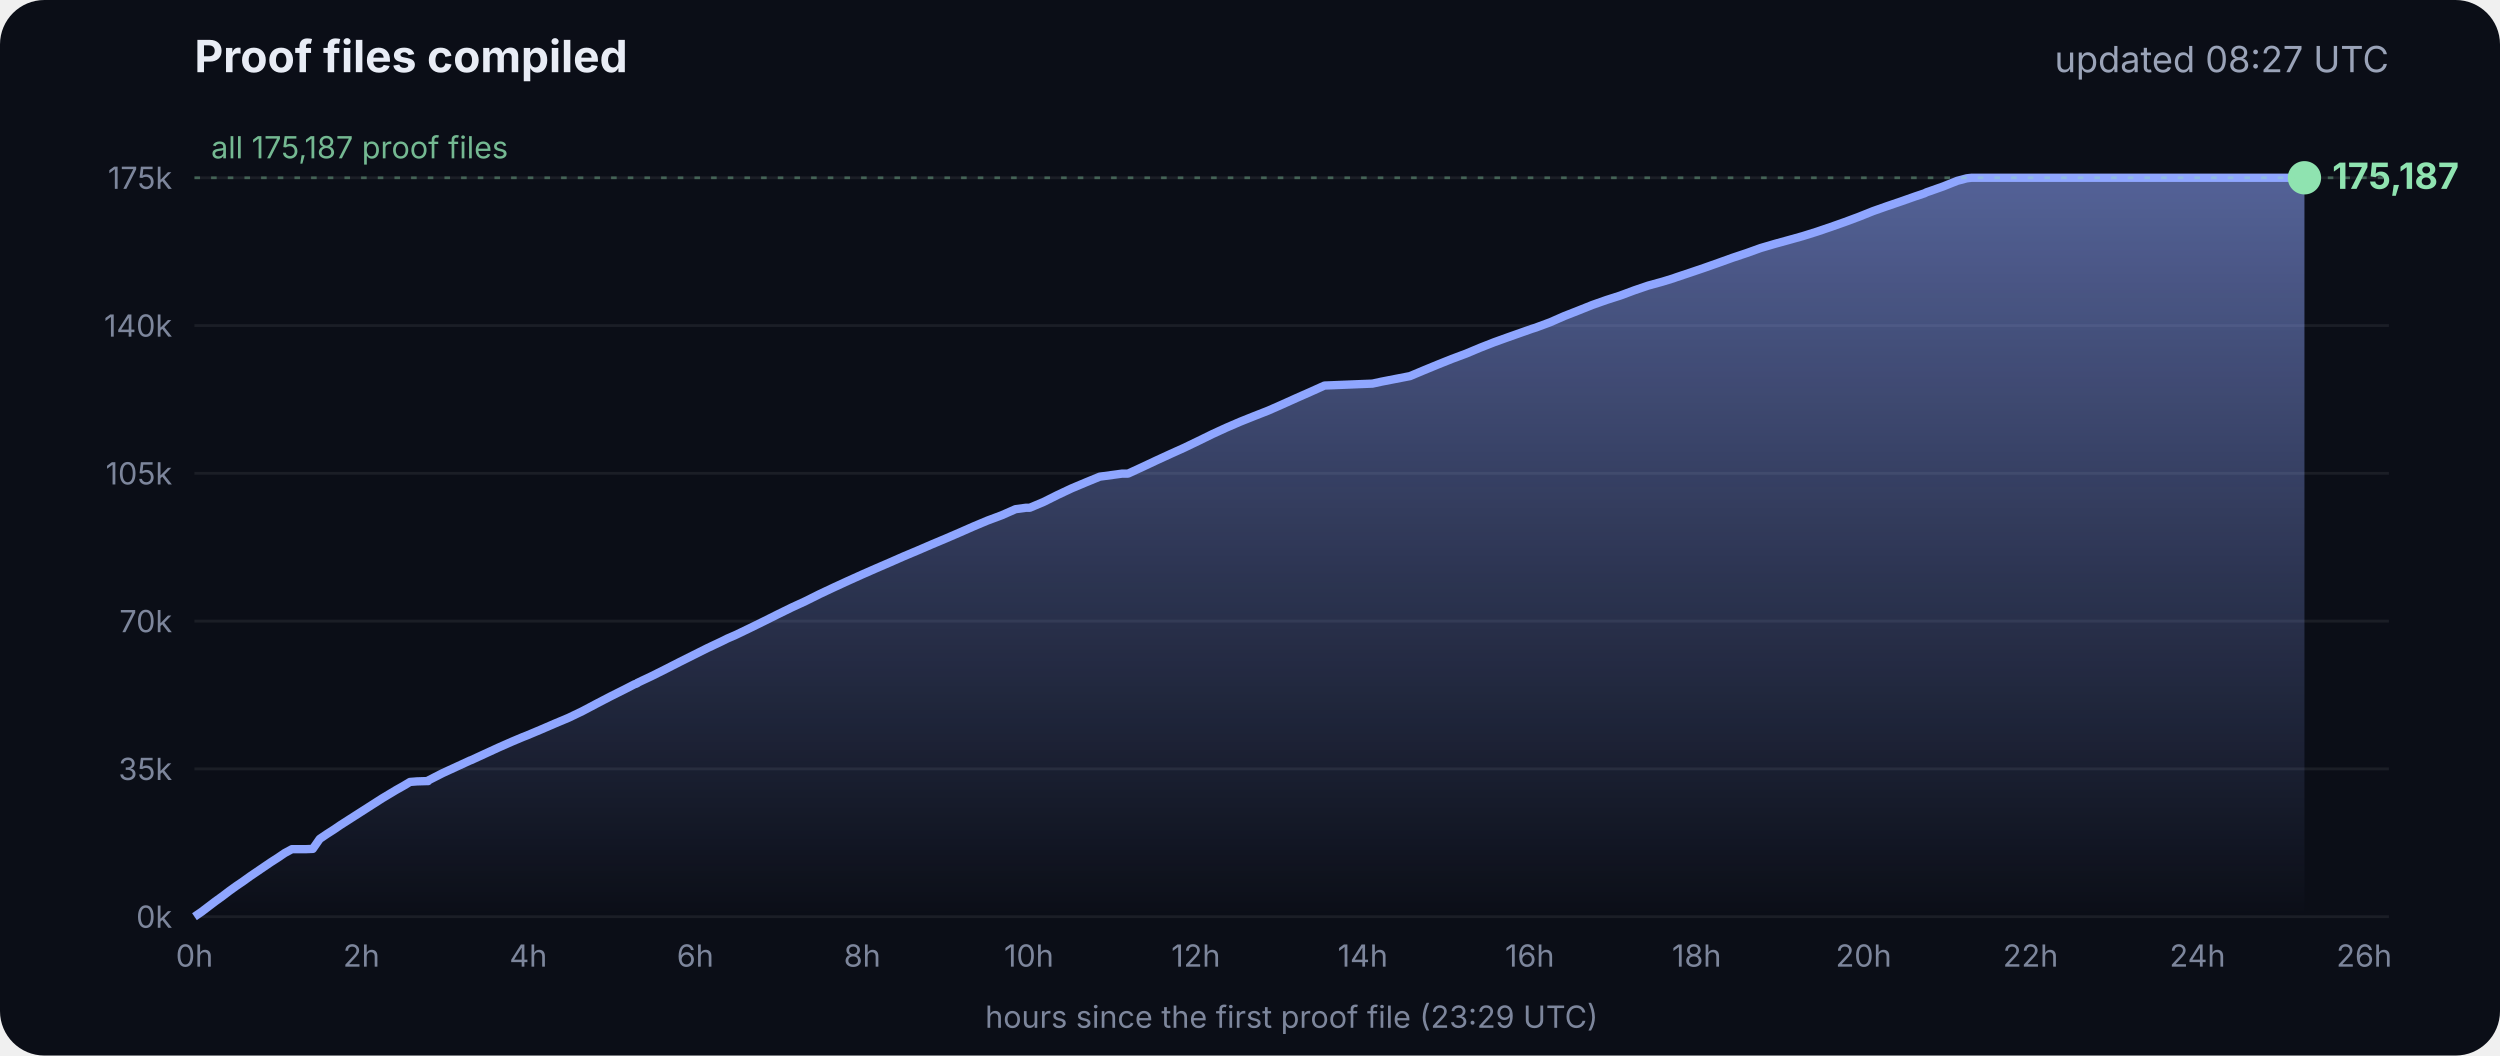
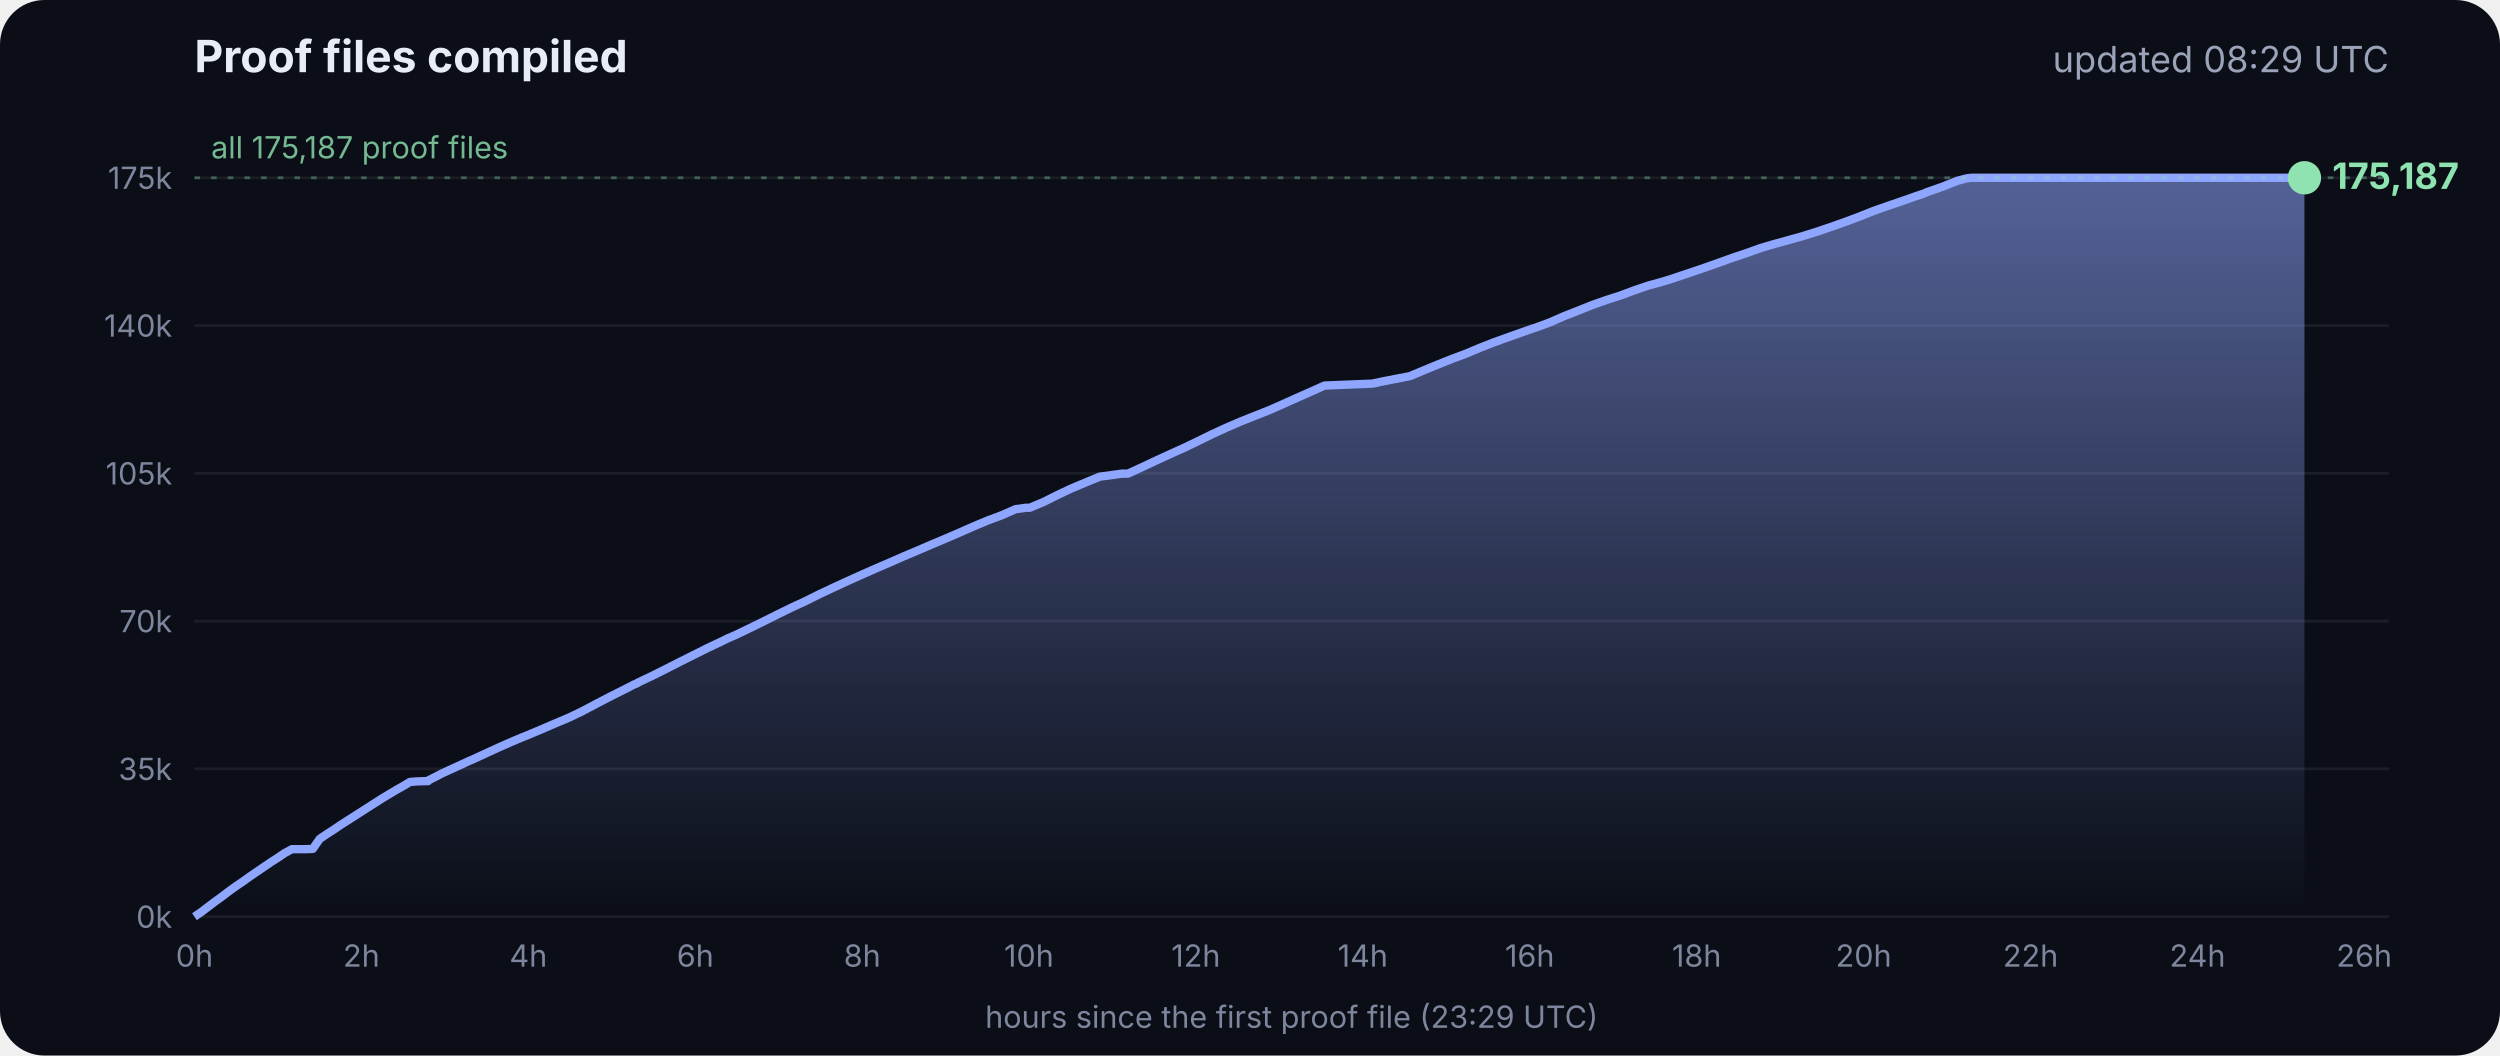
<svg xmlns="http://www.w3.org/2000/svg" viewBox="0 0 900 380" font-family="Inter, -apple-system, Segoe UI, sans-serif">
  <defs>
    <linearGradient id="g" x1="0" y1="0" x2="0" y2="1">
      <stop offset="0" stop-color="#8fa6ff" stop-opacity=".55" />
      <stop offset="1" stop-color="#8fa6ff" stop-opacity="0" />
    </linearGradient>
  </defs>
  <rect width="900" height="380" rx="16" fill="#0b0e17" />
  <text x="70" y="26" fill="#e8ecf5" font-size="16" font-weight="700">Proof files compiled</text>
-   <text x="860" y="26" fill="#9aa3b8" font-size="13" text-anchor="end">updated 08:27 UTC</text>
+   <text x="860" y="26" fill="#9aa3b8" font-size="13" text-anchor="end">updated 08:29 UTC</text>
  <line x1="70" x2="860" y1="330.0" y2="330.0" stroke="#ffffff" stroke-opacity=".07" />
  <text x="62" y="334.0" fill="#7d869c" font-size="11" text-anchor="end">0k</text>
  <line x1="70" x2="860" y1="276.8" y2="276.8" stroke="#ffffff" stroke-opacity=".07" />
  <text x="62" y="280.8" fill="#7d869c" font-size="11" text-anchor="end">35k</text>
  <line x1="70" x2="860" y1="223.6" y2="223.6" stroke="#ffffff" stroke-opacity=".07" />
  <text x="62" y="227.6" fill="#7d869c" font-size="11" text-anchor="end">70k</text>
  <line x1="70" x2="860" y1="170.4" y2="170.4" stroke="#ffffff" stroke-opacity=".07" />
  <text x="62" y="174.4" fill="#7d869c" font-size="11" text-anchor="end">105k</text>
  <line x1="70" x2="860" y1="117.2" y2="117.2" stroke="#ffffff" stroke-opacity=".07" />
  <text x="62" y="121.2" fill="#7d869c" font-size="11" text-anchor="end">140k</text>
  <line x1="70" x2="860" y1="64.0" y2="64.0" stroke="#ffffff" stroke-opacity=".07" />
  <text x="62" y="68.0" fill="#7d869c" font-size="11" text-anchor="end">175k</text>
  <text x="70.0" y="348" fill="#7d869c" font-size="11" text-anchor="middle">0h</text>
  <text x="130.1" y="348" fill="#7d869c" font-size="11" text-anchor="middle">2h</text>
  <text x="190.2" y="348" fill="#7d869c" font-size="11" text-anchor="middle">4h</text>
  <text x="250.3" y="348" fill="#7d869c" font-size="11" text-anchor="middle">6h</text>
  <text x="310.4" y="348" fill="#7d869c" font-size="11" text-anchor="middle">8h</text>
  <text x="370.4" y="348" fill="#7d869c" font-size="11" text-anchor="middle">10h</text>
  <text x="430.5" y="348" fill="#7d869c" font-size="11" text-anchor="middle">12h</text>
  <text x="490.6" y="348" fill="#7d869c" font-size="11" text-anchor="middle">14h</text>
  <text x="550.7" y="348" fill="#7d869c" font-size="11" text-anchor="middle">16h</text>
  <text x="610.8" y="348" fill="#7d869c" font-size="11" text-anchor="middle">18h</text>
  <text x="670.9" y="348" fill="#7d869c" font-size="11" text-anchor="middle">20h</text>
  <text x="731.0" y="348" fill="#7d869c" font-size="11" text-anchor="middle">22h</text>
  <text x="791.1" y="348" fill="#7d869c" font-size="11" text-anchor="middle">24h</text>
  <text x="851.1" y="348" fill="#7d869c" font-size="11" text-anchor="middle">26h</text>
  <polygon points="70.0,330.0 70.0,330.0 72.5,328.3 75.0,326.4 77.5,324.5 80.0,322.7 82.5,320.8 85.0,319.0 87.5,317.3 90.0,315.5 92.5,313.8 95.0,312.1 97.5,310.4 100.0,308.8 102.5,307.1 105.1,305.7 107.6,305.7 110.1,305.7 112.6,305.6 115.1,302.0 117.6,300.3 120.1,298.7 122.6,297.0 125.1,295.4 127.6,293.8 130.1,292.2 132.6,290.6 135.1,289.0 137.6,287.4 140.1,285.9 142.6,284.4 145.1,283.0 147.6,281.5 150.1,281.3 153.5,281.2 153.7,281.2 154.1,281.2 154.3,280.9 159.4,278.3 164.4,276.0 169.4,273.7 169.5,273.7 174.5,271.4 179.5,269.1 184.5,266.9 188.3,265.3 189.6,264.8 194.6,262.7 199.7,260.5 204.7,258.4 209.7,256.0 214.8,253.3 219.8,250.7 224.8,248.2 228.5,246.3 228.9,246.2 229.5,245.9 229.5,245.8 234.6,243.4 239.6,240.9 244.7,238.3 249.7,235.8 254.7,233.3 259.8,230.9 261.8,229.9 264.8,228.6 269.8,226.2 274.9,223.7 279.9,221.2 285.0,218.7 290.0,216.4 295.0,213.9 300.1,211.5 305.1,209.2 310.2,206.9 315.2,204.7 320.3,202.5 325.3,200.3 330.3,198.2 335.4,196.0 340.4,193.9 345.5,191.7 350.5,189.5 355.5,187.4 360.6,185.5 365.6,183.3 369.3,182.8 370.7,182.8 375.7,180.7 380.7,178.2 385.8,175.8 390.8,173.7 395.9,171.6 404.0,170.5 406.1,170.5 411.1,168.2 416.2,165.8 421.2,163.5 426.3,161.2 431.3,158.8 436.4,156.3 441.4,154.0 446.5,151.8 451.5,149.8 456.6,147.8 461.6,145.6 466.7,143.3 471.7,141.1 476.8,138.8 494.1,138.1 497.3,137.4 507.6,135.4 512.6,133.3 517.7,131.2 522.7,129.2 527.8,127.3 532.8,125.2 537.9,123.2 542.9,121.4 548.0,119.6 551.4,118.4 553.0,117.9 553.5,117.7 558.1,116.0 563.1,113.8 568.2,111.8 573.2,109.8 578.3,108.0 583.3,106.4 588.4,104.5 593.4,102.8 598.5,101.4 602.4,100.2 603.5,99.8 608.6,98.1 613.6,96.4 618.7,94.6 623.7,92.8 628.8,91.1 633.8,89.3 635.5,88.8 638.9,87.8 644.0,86.4 649.0,85.0 654.1,83.4 659.1,81.7 664.2,79.9 669.3,78.0 674.3,76.0 679.4,74.2 684.4,72.5 689.5,70.7 692.8,69.6 693.6,69.2 694.5,68.9 699.6,67.1 704.6,65.1 708.0,64.2 708.8,64.1 709.7,64.0 713.4,64.0 715.2,64.0 718.5,64.0 723.5,64.0 728.6,64.0 733.7,64.0 738.7,64.0 743.7,64.0 748.8,64.0 753.9,64.0 758.9,64.0 764.0,64.0 769.0,64.0 774.1,64.0 779.1,64.0 784.2,64.0 789.2,64.0 794.3,64.0 797.0,64.0 798.2,64.0 799.3,64.0 804.4,64.0 809.4,64.0 814.5,64.0 818.9,64.0 819.1,64.0 819.5,64.0 822.0,64.0 824.6,64.0 826.0,64.0 826.0,64.0 826.4,64.0 828.9,64.0 829.2,64.0 829.6,64.0 829.6,330.0" fill="url(#g)" />
  <polyline points="70.0,330.0 72.5,328.3 75.0,326.4 77.5,324.5 80.0,322.7 82.5,320.8 85.0,319.0 87.5,317.3 90.0,315.5 92.5,313.8 95.0,312.1 97.5,310.4 100.0,308.8 102.5,307.1 105.1,305.7 107.6,305.7 110.1,305.7 112.6,305.6 115.1,302.0 117.6,300.3 120.1,298.7 122.6,297.0 125.1,295.4 127.6,293.8 130.1,292.2 132.6,290.6 135.1,289.0 137.6,287.4 140.1,285.9 142.6,284.4 145.1,283.0 147.6,281.5 150.1,281.3 153.5,281.2 153.7,281.2 154.1,281.2 154.3,280.9 159.4,278.3 164.4,276.0 169.4,273.7 169.5,273.7 174.5,271.4 179.5,269.1 184.5,266.9 188.3,265.3 189.6,264.8 194.6,262.7 199.7,260.5 204.7,258.4 209.7,256.0 214.8,253.3 219.8,250.7 224.8,248.2 228.5,246.3 228.9,246.2 229.5,245.9 229.5,245.8 234.6,243.4 239.6,240.9 244.7,238.3 249.7,235.8 254.7,233.3 259.8,230.9 261.8,229.9 264.8,228.6 269.8,226.2 274.9,223.7 279.9,221.2 285.0,218.7 290.0,216.4 295.0,213.9 300.1,211.5 305.1,209.2 310.2,206.9 315.2,204.7 320.3,202.5 325.3,200.3 330.3,198.2 335.4,196.0 340.4,193.9 345.5,191.7 350.5,189.5 355.5,187.4 360.6,185.5 365.6,183.3 369.3,182.8 370.7,182.8 375.7,180.7 380.7,178.2 385.8,175.8 390.8,173.7 395.9,171.6 404.0,170.5 406.1,170.5 411.1,168.2 416.2,165.8 421.2,163.5 426.3,161.2 431.3,158.8 436.4,156.3 441.4,154.0 446.5,151.8 451.5,149.8 456.6,147.8 461.6,145.6 466.7,143.3 471.7,141.1 476.8,138.8 494.1,138.1 497.3,137.4 507.6,135.4 512.6,133.3 517.7,131.2 522.7,129.2 527.8,127.3 532.8,125.2 537.9,123.2 542.9,121.4 548.0,119.6 551.4,118.4 553.0,117.9 553.5,117.7 558.1,116.0 563.1,113.8 568.2,111.8 573.2,109.8 578.3,108.0 583.3,106.4 588.4,104.5 593.4,102.8 598.5,101.4 602.4,100.2 603.5,99.8 608.6,98.1 613.6,96.4 618.7,94.6 623.7,92.8 628.8,91.1 633.8,89.3 635.5,88.8 638.9,87.8 644.0,86.4 649.0,85.0 654.1,83.4 659.1,81.7 664.2,79.9 669.3,78.0 674.3,76.0 679.4,74.2 684.4,72.5 689.5,70.7 692.8,69.6 693.6,69.2 694.5,68.9 699.6,67.1 704.6,65.1 708.0,64.2 708.8,64.1 709.7,64.0 713.4,64.0 715.2,64.0 718.5,64.0 723.5,64.0 728.6,64.0 733.7,64.0 738.7,64.0 743.7,64.0 748.8,64.0 753.9,64.0 758.9,64.0 764.0,64.0 769.0,64.0 774.1,64.0 779.1,64.0 784.2,64.0 789.2,64.0 794.3,64.0 797.0,64.0 798.2,64.0 799.3,64.0 804.4,64.0 809.4,64.0 814.5,64.0 818.9,64.0 819.1,64.0 819.5,64.0 822.0,64.0 824.6,64.0 826.0,64.0 826.0,64.0 826.4,64.0 828.9,64.0 829.2,64.0 829.6,64.0" fill="none" stroke="#8fa6ff" stroke-width="3" stroke-linejoin="round" />
  <circle cx="829.6" cy="64.0" r="6" fill="#8fe3b0" />
  <text x="839.6" y="68.0" fill="#8fe3b0" font-size="13" font-weight="700">175,187</text>
  <line x1="70" x2="860" y1="64.0" y2="64.0" stroke="#8fe3b0" stroke-opacity=".35" stroke-dasharray="2 4" />
  <text x="76" y="57.0" fill="#8fe3b0" fill-opacity=".8" font-size="11">all 175,187 proof files</text>
  <text x="465" y="370" fill="#7d869c" font-size="11" text-anchor="middle">hours since the first proof file (23:29 UTC)</text>
</svg>
